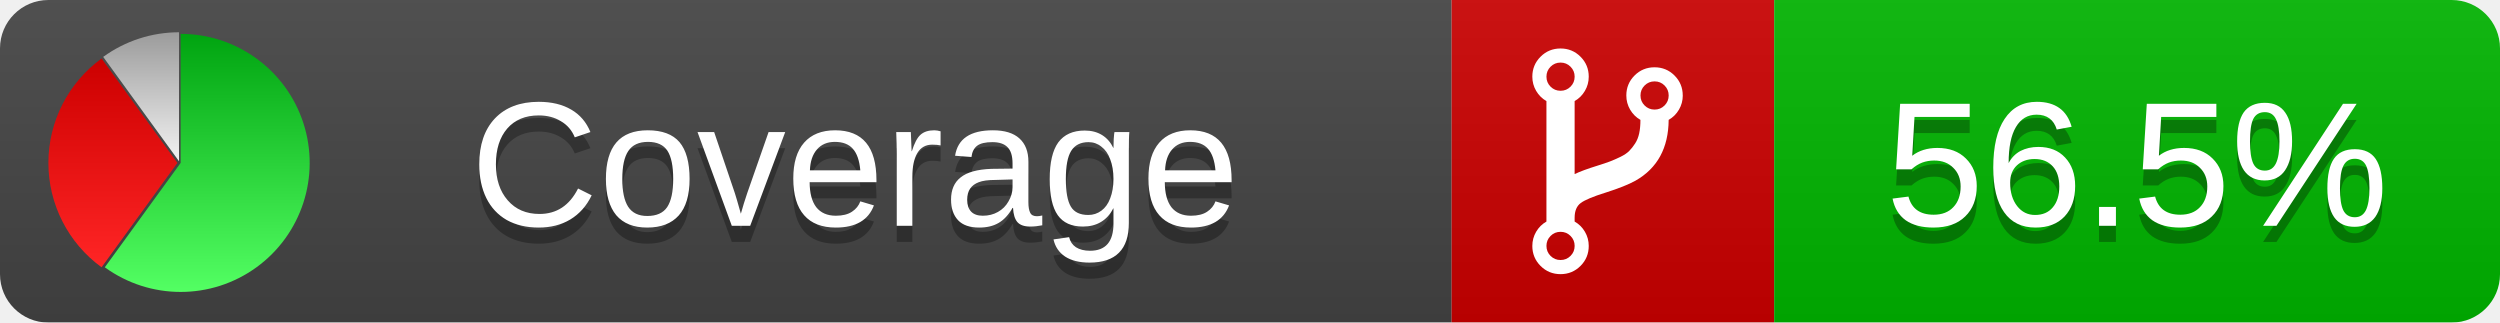
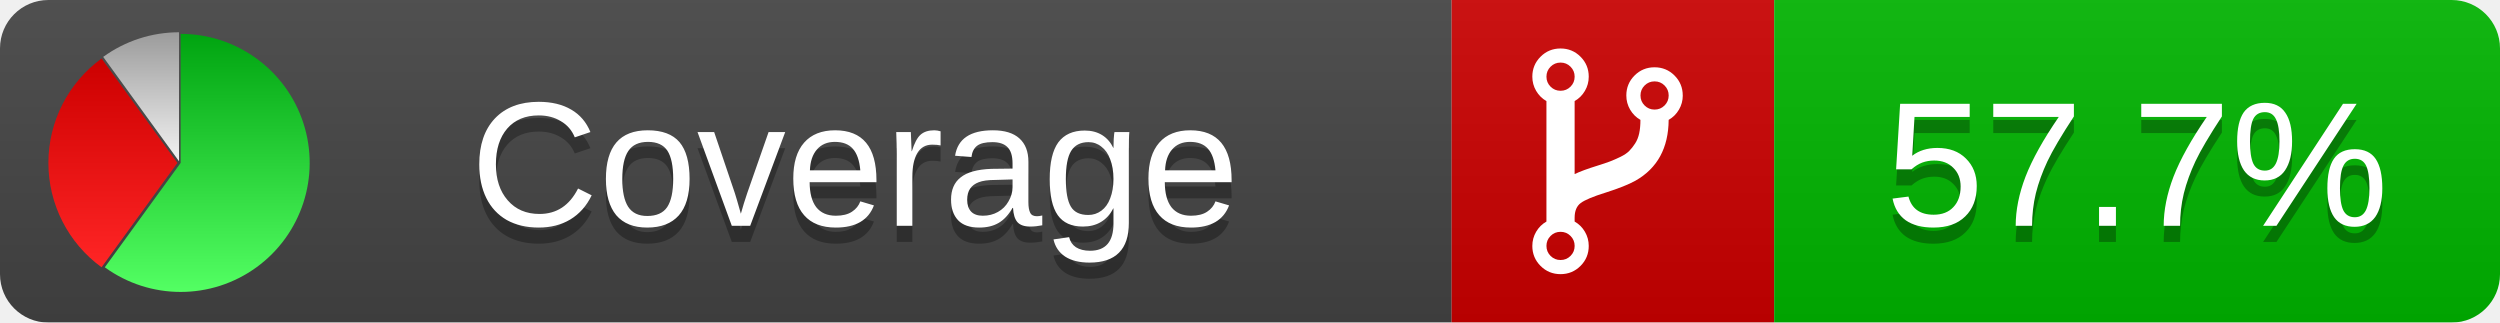
<svg xmlns="http://www.w3.org/2000/svg" xmlns:xlink="http://www.w3.org/1999/xlink" width="155" height="20">
  <style type="text/css">
          
            @keyframes fade1 {
                0% { visibility: visible; opacity: 1; }
               27% { visibility: visible; opacity: 1; }
               33% { visibility: hidden; opacity: 0; }
               60% { visibility: hidden; opacity: 0; }
               66% { visibility: hidden; opacity: 0; }
               93% { visibility: hidden; opacity: 0; }
              100% { visibility: visible; opacity: 1; }
            }
            @keyframes fade2 {
                0% { visibility: hidden; opacity: 0; }
               27% { visibility: hidden; opacity: 0; }
               33% { visibility: visible; opacity: 1; }
               60% { visibility: visible; opacity: 1; }
               66% { visibility: hidden; opacity: 0; }
               93% { visibility: hidden; opacity: 0; }
              100% { visibility: hidden; opacity: 0; }
            }
            @keyframes fade3 {
                0% { visibility: hidden; opacity: 0; }
               27% { visibility: hidden; opacity: 0; }
               33% { visibility: hidden; opacity: 0; }
               60% { visibility: hidden; opacity: 0; }
               66% { visibility: visible; opacity: 1; }
               93% { visibility: visible; opacity: 1; }
              100% { visibility: hidden; opacity: 0; }
            }
            .linecoverage {
                animation-duration: 15s;
                animation-name: fade1;
                animation-iteration-count: infinite;
            }
            .branchcoverage {
                animation-duration: 15s;
                animation-name: fade2;
                animation-iteration-count: infinite;
            }
            .methodcoverage {
                animation-duration: 15s;
                animation-name: fade3;
                animation-iteration-count: infinite;
            }
          
    </style>
  <defs>
    <linearGradient id="gradient" x2="0" y2="100%">
      <stop offset="0" stop-color="#bbb" stop-opacity=".1" />
      <stop offset="1" stop-opacity=".1" />
    </linearGradient>
    <linearGradient id="green" x2="0" y2="100%">
      <stop offset="0" stop-color="#00A410" />
      <stop offset="1" stop-color="#53FF63" />
    </linearGradient>
    <linearGradient id="red" x2="0" y2="100%">
      <stop offset="0" stop-color="#C00" />
      <stop offset="1" stop-color="#FF2525" />
    </linearGradient>
    <linearGradient id="gray" x2="0" y2="100%">
      <stop offset="0" stop-color="#9B9B9B" />
      <stop offset="1" stop-color="#F3F3F3" />
    </linearGradient>
    <mask id="mask">
      <rect width="155" height="20" rx="3" fill="#fff" />
    </mask>
    <g id="icon">
      <path style="fill:url(#green);" d="M205,202.5 l0,-200 a200,200 0 1,1 -117.558,361.803 z" />
      <path style="fill:url(#red);" d="M200,202.5 l-117.558,161.803 a200,200 0 0,1 0,-323.607 z" />
      <path style="fill:url(#gray);" d="M202.5,200 l-117.558,-161.803 a200,200 0 0,1 117.558,-38.196 z" />
    </g>
  </defs>
  <g mask="url(#mask)">
    <rect x="0" y="0" width="90" height="20" fill="#444" />
    <rect x="90" y="0" width="20" height="20" fill="#c00" />
    <rect x="110" y="0" width="45" height="20" fill="#00B600" />
    <rect x="0" y="0" width="155" height="20" fill="url(#gradient)" />
  </g>
  <g>
    <path class="" fill="#fff" d="m 97.628,15.247 q 0,-0.364 -0.255,-0.619 -0.255,-0.255 -0.619,-0.255 -0.364,0 -0.619,0.255 -0.255,0.255 -0.255,0.619 0,0.364 0.255,0.619 0.255,0.255 0.619,0.255 0.364,0 0.619,-0.255 0.255,-0.255 0.255,-0.619 z m 0,-10.493 q 0,-0.364 -0.255,-0.619 -0.255,-0.255 -0.619,-0.255 -0.364,0 -0.619,0.255 -0.255,0.255 -0.255,0.619 0,0.364 0.255,0.619 0.255,0.255 0.619,0.255 0.364,0 0.619,-0.255 0.255,-0.255 0.255,-0.619 z m 5.83,1.166 q 0,-0.364 -0.255,-0.619 -0.255,-0.255 -0.619,-0.255 -0.364,0 -0.619,0.255 -0.255,0.255 -0.255,0.619 0,0.364 0.255,0.619 0.255,0.255 0.619,0.255 0.364,0 0.619,-0.255 0.255,-0.255 0.255,-0.619 z m 0.874,0 q 0,0.474 -0.237,0.879 -0.237,0.405 -0.638,0.633 -0.018,2.614 -2.059,3.771 -0.619,0.346 -1.849,0.738 -1.166,0.364 -1.544,0.647 -0.378,0.282 -0.378,0.911 l 0,0.237 q 0.401,0.228 0.638,0.633 0.237,0.405 0.237,0.879 0,0.729 -0.51,1.239 -0.51,0.51 -1.239,0.51 -0.729,0 -1.239,-0.51 -0.51,-0.51 -0.51,-1.239 0,-0.474 0.237,-0.879 0.237,-0.405 0.638,-0.633 l 0,-7.469 q -0.401,-0.228 -0.638,-0.633 -0.237,-0.405 -0.237,-0.879 0,-0.729 0.51,-1.239 0.51,-0.51 1.239,-0.51 0.729,0 1.239,0.51 0.51,0.51 0.51,1.239 0,0.474 -0.237,0.879 -0.237,0.405 -0.638,0.633 l 0,4.527 q 0.492,-0.237 1.403,-0.519 0.501,-0.155 0.797,-0.269 0.296,-0.114 0.642,-0.282 0.346,-0.169 0.537,-0.36 0.191,-0.191 0.369,-0.465 0.178,-0.273 0.255,-0.633 0.077,-0.36 0.077,-0.833 -0.401,-0.228 -0.638,-0.633 -0.237,-0.405 -0.237,-0.879 0,-0.729 0.51,-1.239 0.51,-0.51 1.239,-0.51 0.729,0 1.239,0.51 0.51,0.51 0.51,1.239 z" />
  </g>
  <g fill="#fff" text-anchor="middle" font-family="Verdana,Arial,Geneva,sans-serif" font-size="11">
    <a xlink:href="https://github.com/danielpalme/ReportGenerator" target="_top">
      <use xlink:href="#icon" transform="translate(3,2) scale(.04)" />
    </a>
    <text x="53" y="15" fill="#010101" fill-opacity=".3">Coverage</text>
    <text x="53" y="14" fill="#fff">Coverage</text>
-     <text class="" x="132.5" y="15" fill="#010101" fill-opacity=".3">56.5%</text>
-     <text class="" x="132.5" y="14">56.5%</text>
+     <text class="" x="132.5" y="15" fill="#010101" fill-opacity=".3">57.7%</text>
+     <text class="" x="132.5" y="14">57.7%</text>
  </g>
  <g>
    <rect class="" x="90" y="0" width="65" height="20" fill-opacity="0" />
  </g>
</svg>
